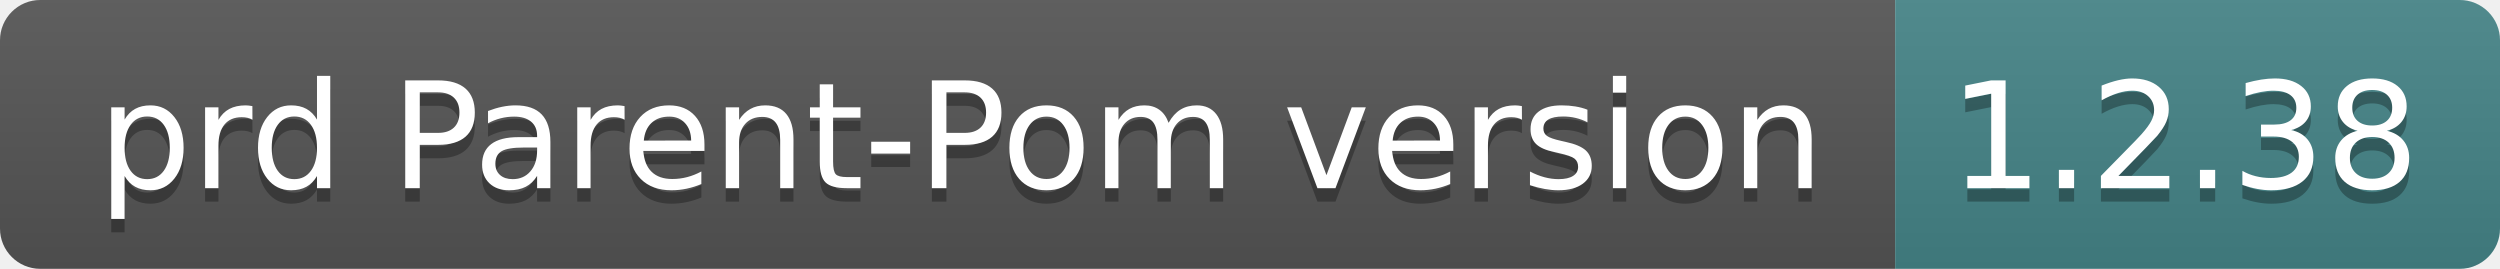
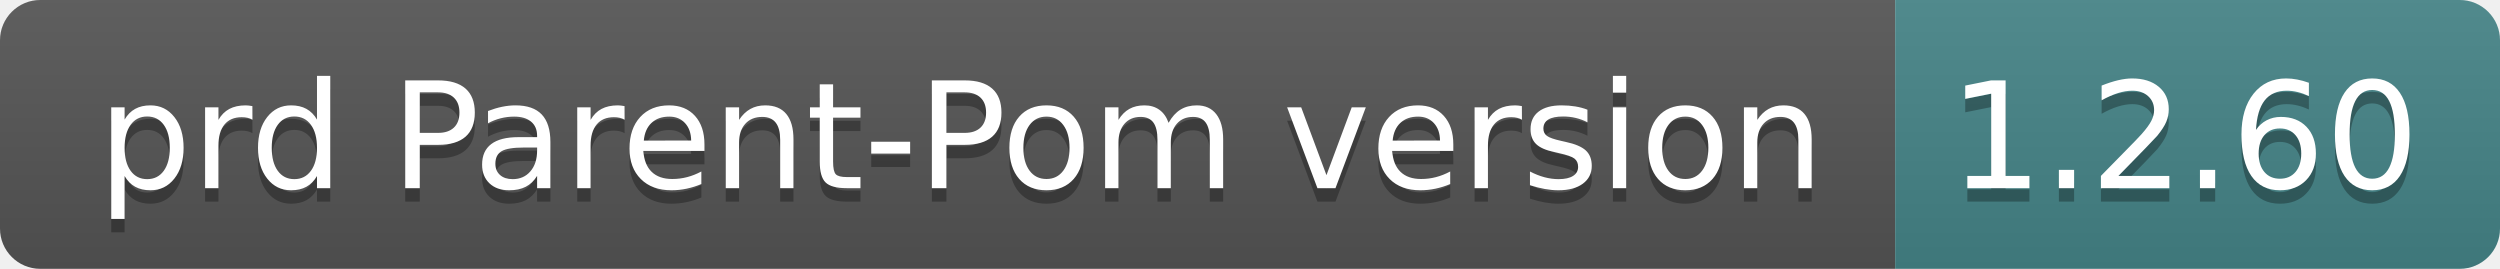
- <svg xmlns="http://www.w3.org/2000/svg" width="186" height="20" role="img" aria-label="prd Parent-Pom version: 1.2.38">
+ <svg xmlns="http://www.w3.org/2000/svg" width="186" height="20" role="img" aria-label="prd Parent-Pom version: 1.2.60">
  <linearGradient id="s" x2="0" y2="100%">
    <stop offset="0" stop-color="#bbb" stop-opacity=".1" />
    <stop offset="1" stop-opacity=".1" />
  </linearGradient>
  <clipPath id="r">
    <rect width="186" height="20" rx="3" fill="#fff" />
  </clipPath>
  <g clip-path="url(#r)">
    <rect width="141" height="20" fill="#555" />
    <rect x="141" width="45" height="20" fill="#458588" />
    <rect width="186" height="20" fill="url(#s)" />
  </g>
  <g fill="#fff" text-anchor="middle" font-family="Verdana,Geneva,DejaVu Sans,sans-serif" text-rendering="geometricPrecision" font-size="110">
    <text aria-hidden="true" x="715" y="150" fill="#010101" fill-opacity=".3" transform="scale(.1)" textLength="1310">prd Parent-Pom version</text>
    <text x="715" y="140" transform="scale(.1)" fill="#fff" textLength="1310">prd Parent-Pom version</text>
-     <text aria-hidden="true" x="1625" y="150" fill="#010101" fill-opacity=".3" transform="scale(.1)" textLength="350">1.2.38</text>
-     <text x="1625" y="140" transform="scale(.1)" fill="#fff" textLength="350">1.2.38</text>
+     <text aria-hidden="true" x="1625" y="150" fill="#010101" fill-opacity=".3" transform="scale(.1)" textLength="350">1.2.60</text>
+     <text x="1625" y="140" transform="scale(.1)" fill="#fff" textLength="350">1.2.60</text>
  </g>
</svg>
